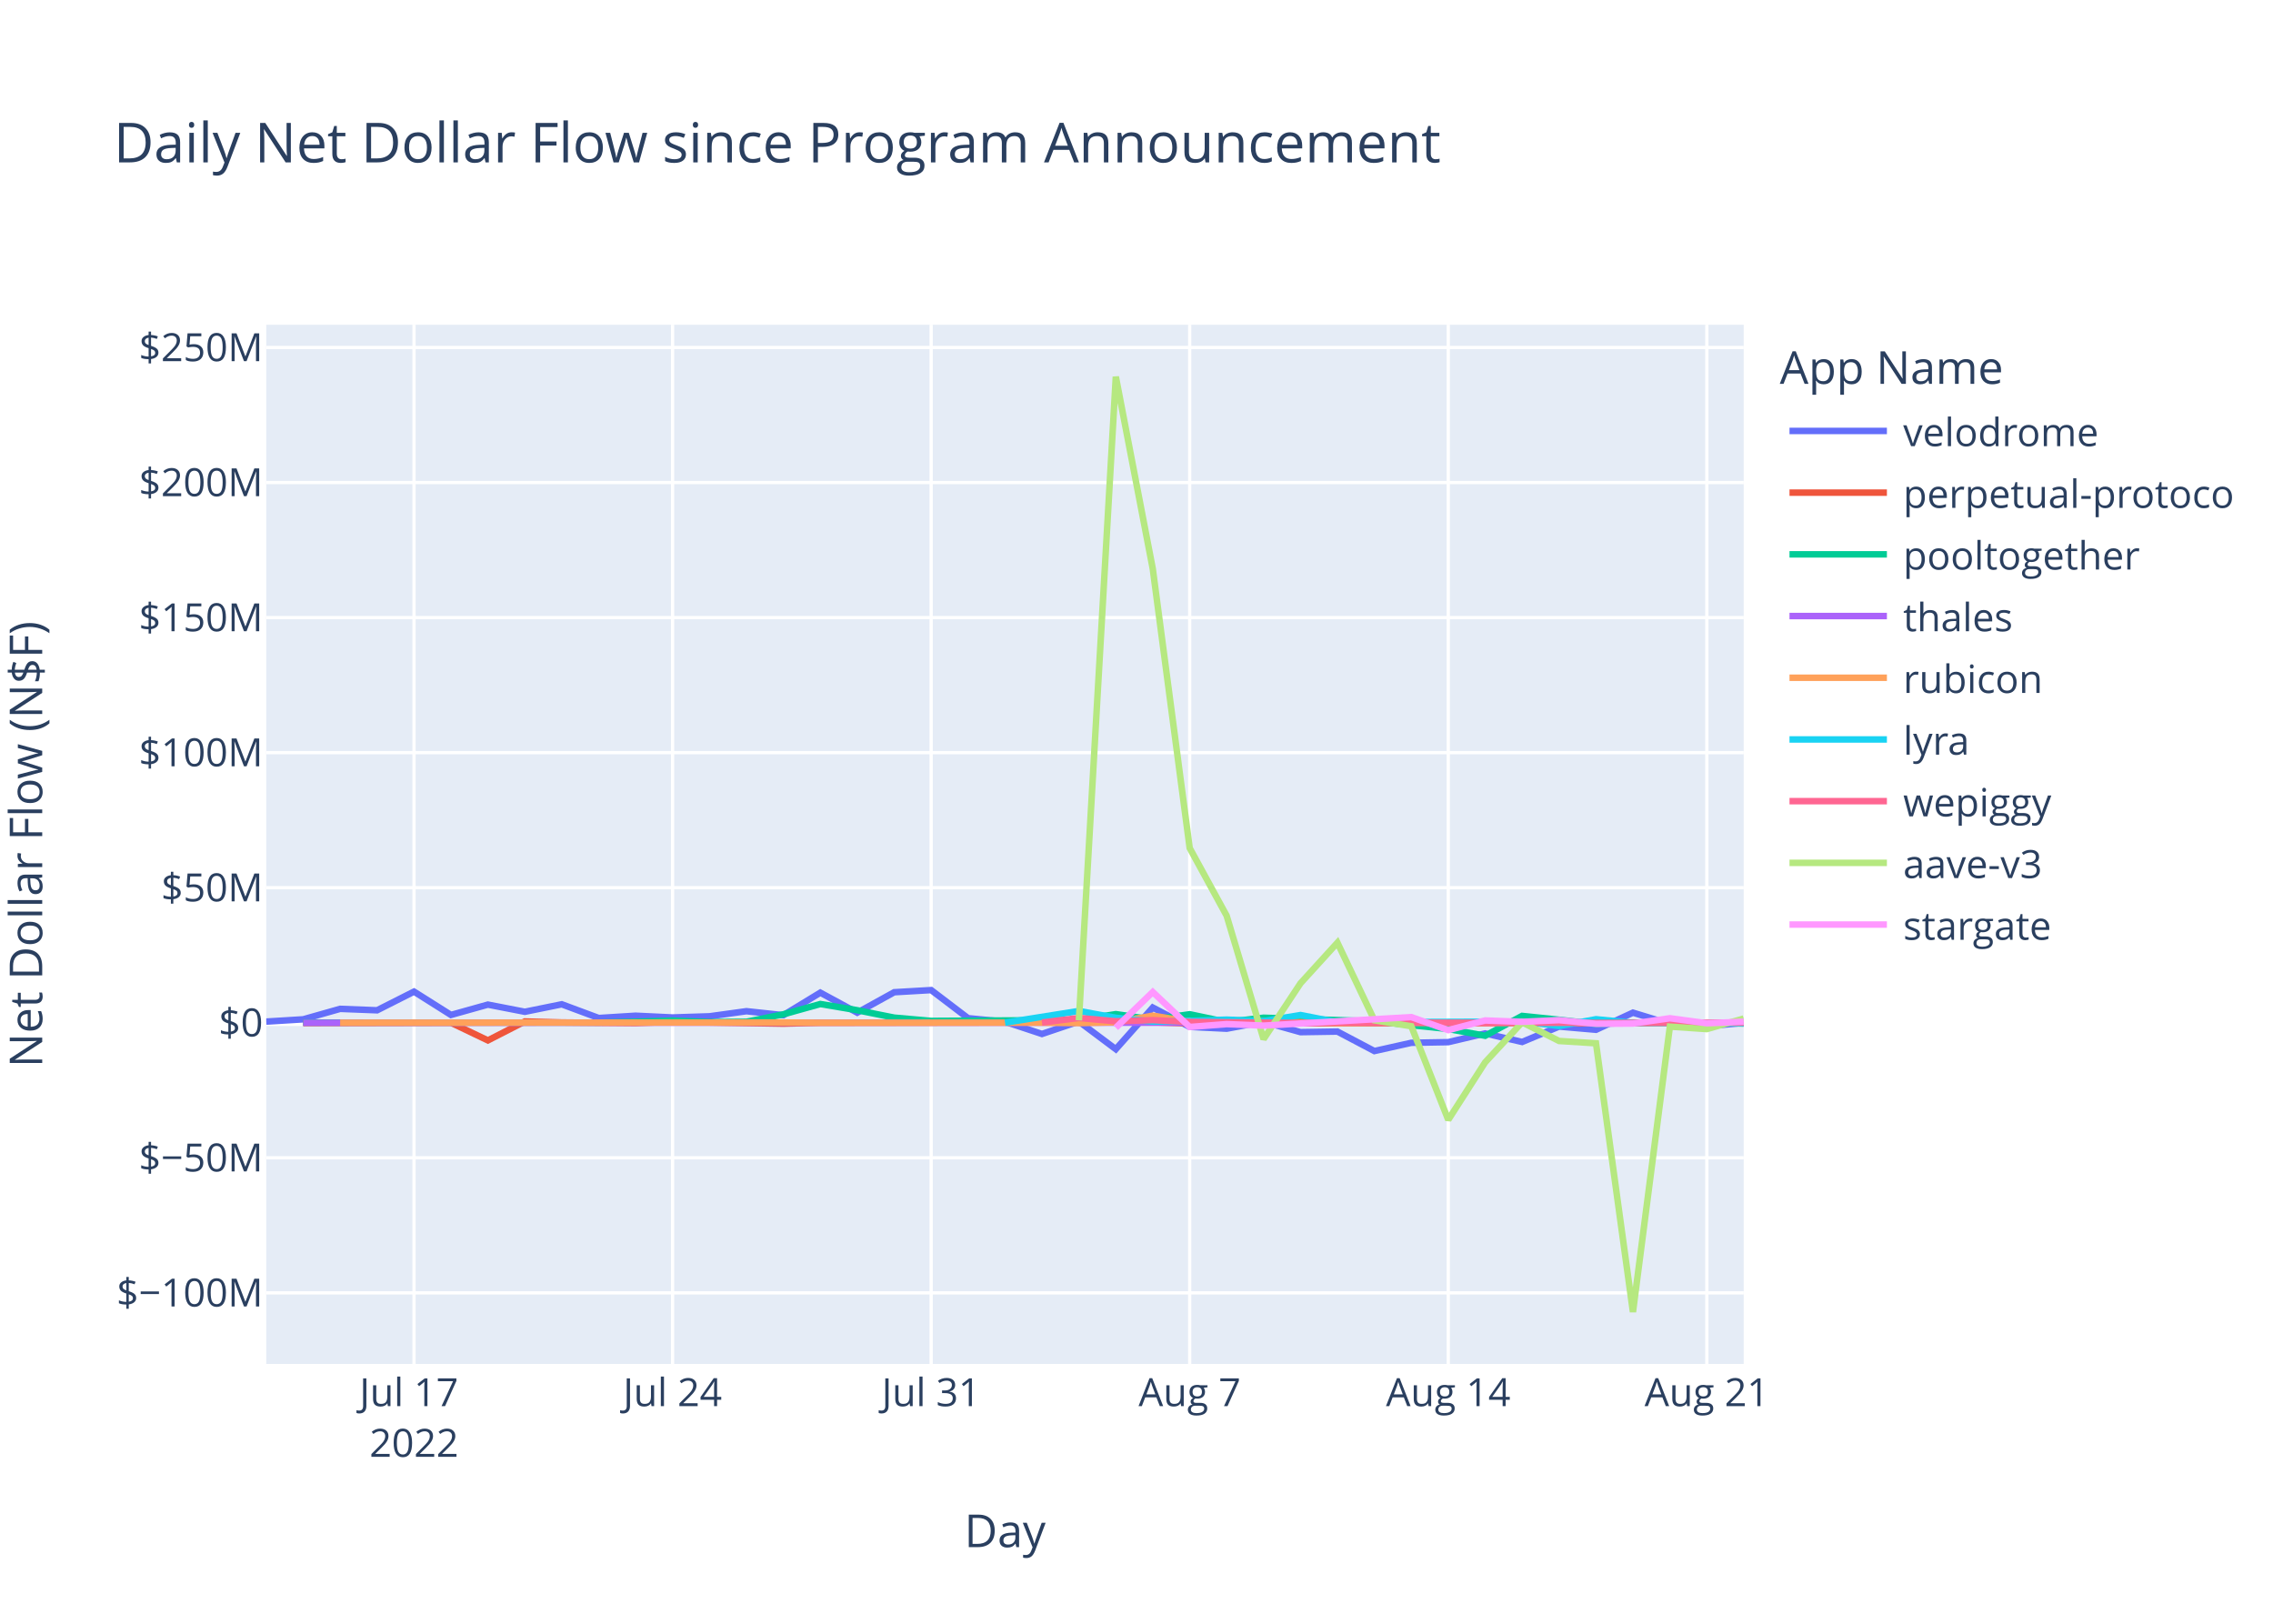
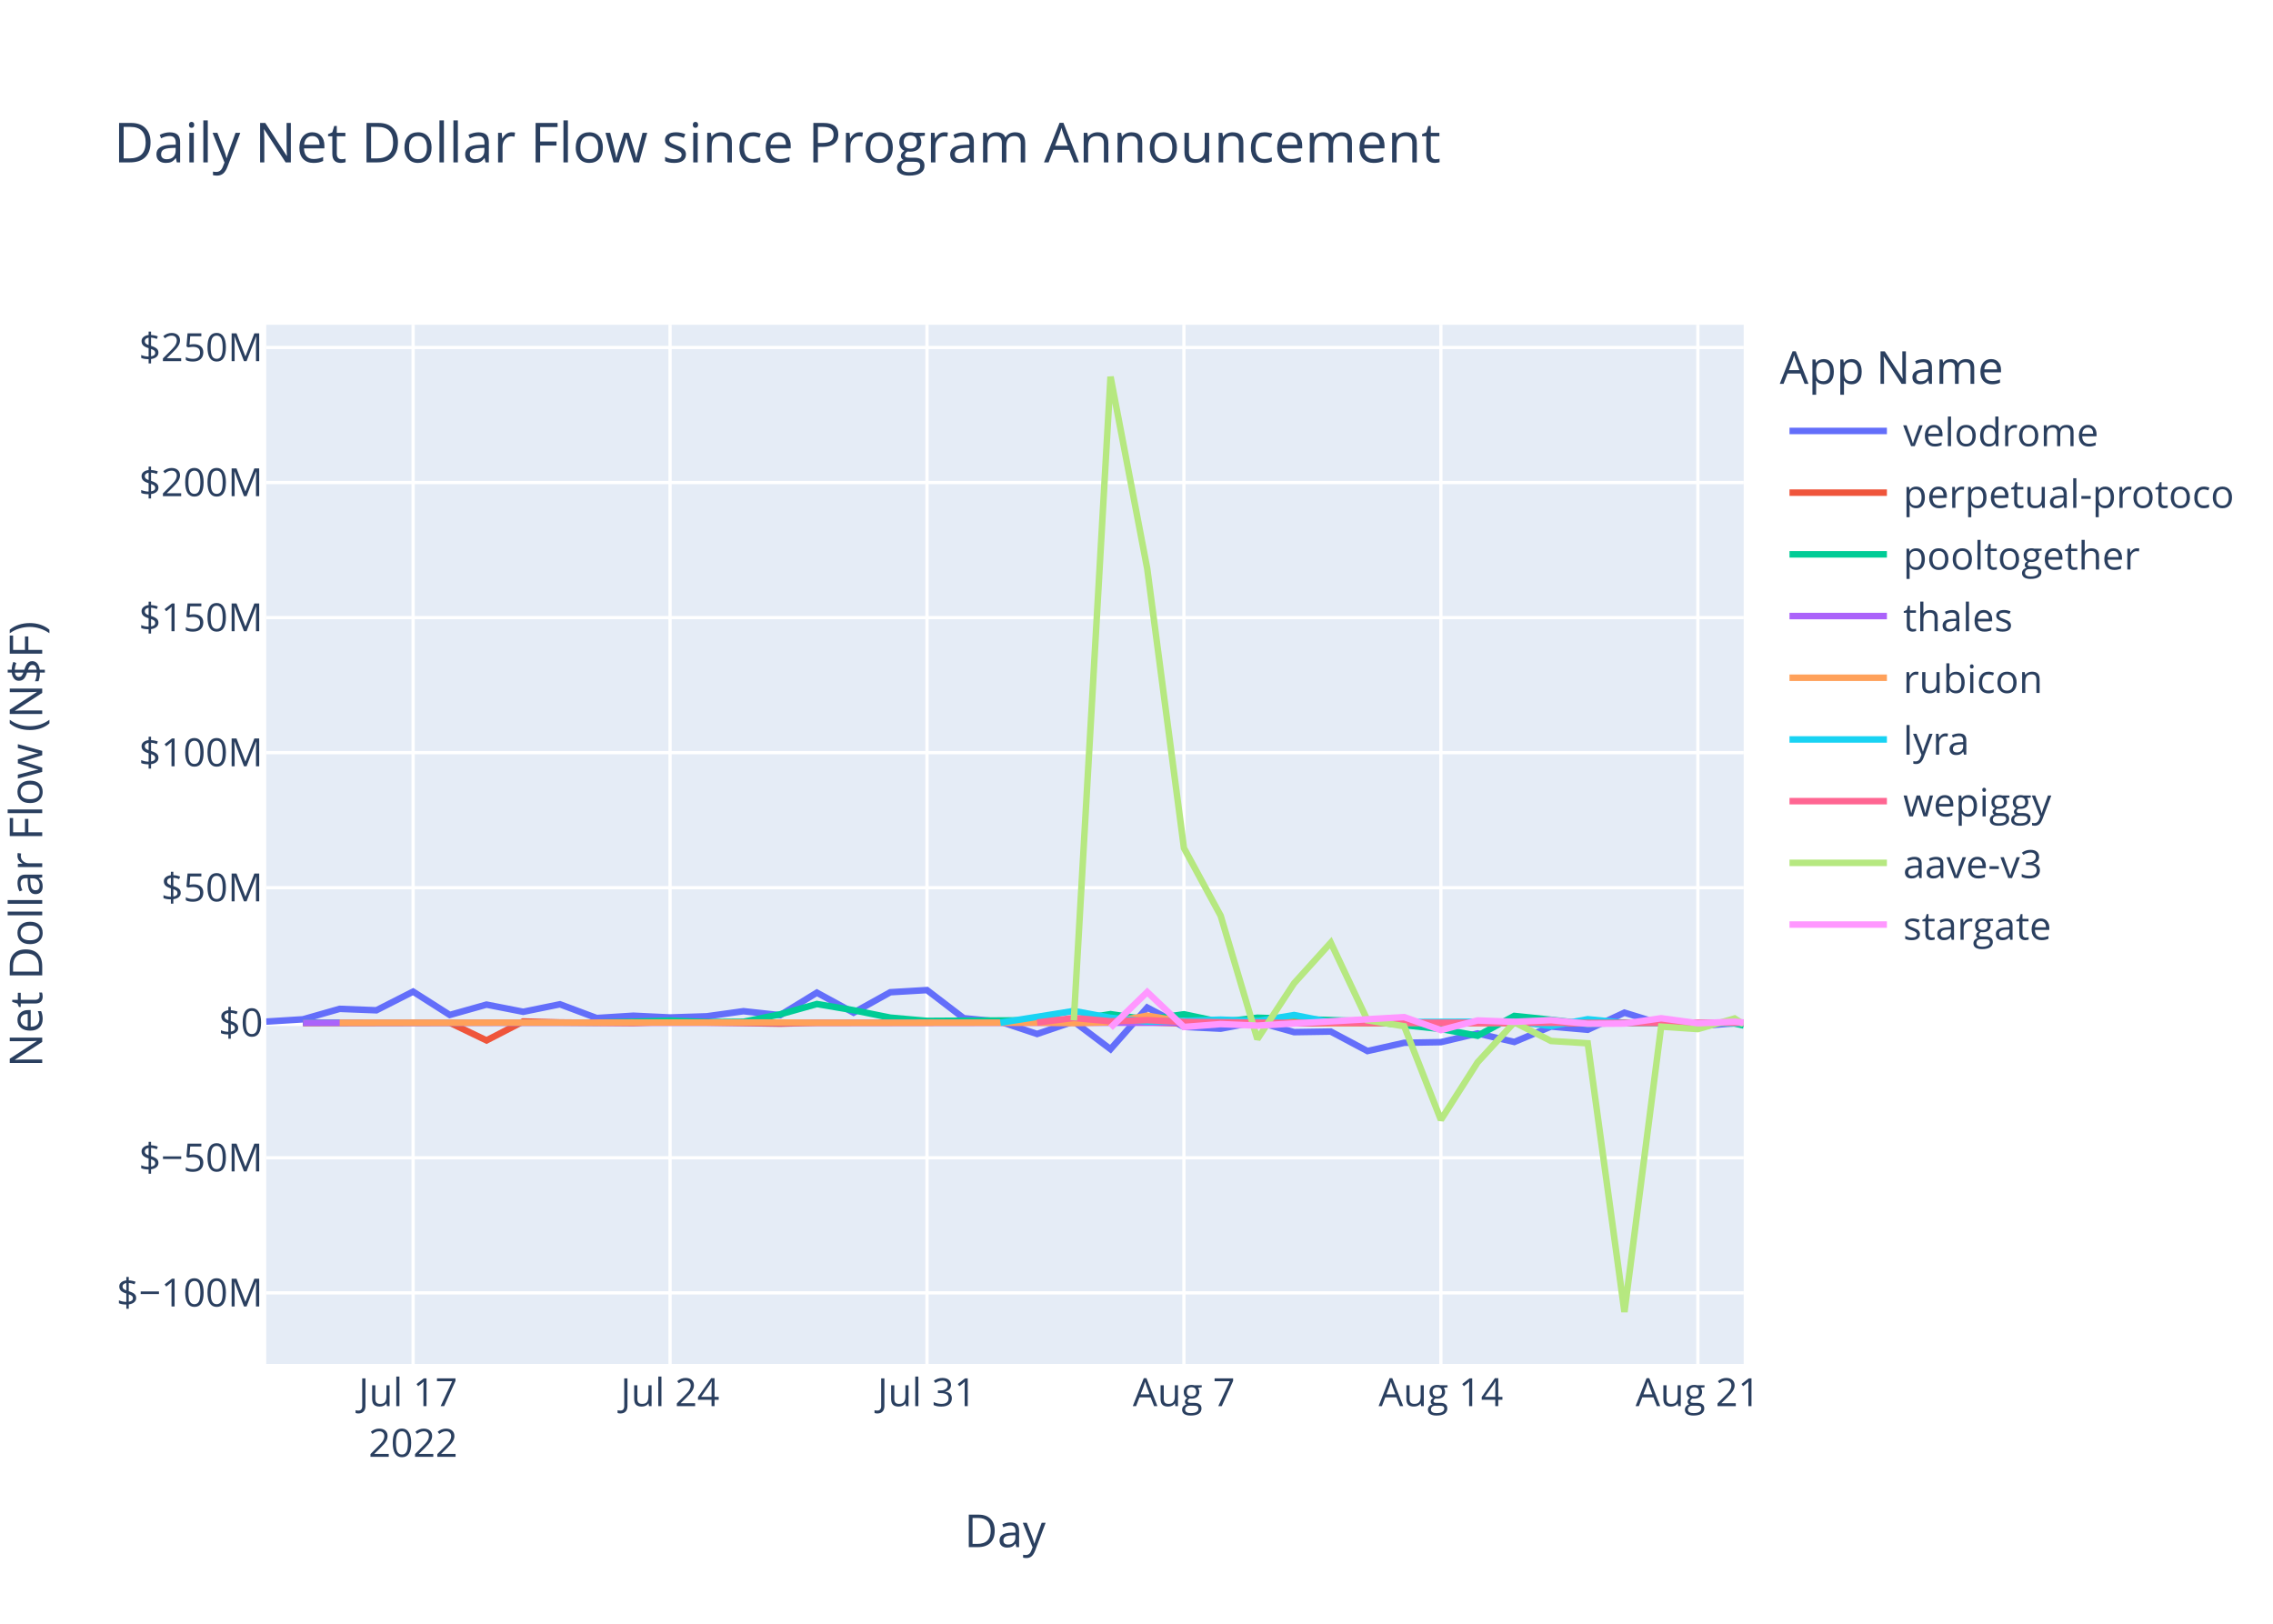
<svg xmlns="http://www.w3.org/2000/svg" class="main-svg" width="700" height="500" style="" viewBox="0 0 700 500">
  <rect x="0" y="0" width="700" height="500" style="fill: rgb(255, 255, 255); fill-opacity: 1;" />
-   <defs id="defs-aa811f">
+   <defs id="defs-54e798">
    <g class="clips">
-       <clipPath id="clipaa811fxyplot" class="plotclip">
+       <clipPath id="clip54e798xyplot" class="plotclip">
        <rect width="455" height="320" />
      </clipPath>
-       <clipPath class="axesclip" id="clipaa811fx">
+       <clipPath class="axesclip" id="clip54e798x">
        <rect x="82" y="0" width="455" height="500" />
      </clipPath>
-       <clipPath class="axesclip" id="clipaa811fy">
+       <clipPath class="axesclip" id="clip54e798y">
        <rect x="0" y="100" width="700" height="320" />
      </clipPath>
-       <clipPath class="axesclip" id="clipaa811fxy">
+       <clipPath class="axesclip" id="clip54e798xy">
        <rect x="82" y="100" width="455" height="320" />
      </clipPath>
    </g>
    <g class="gradients" />
    <g class="patterns" />
  </defs>
  <g class="bglayer">
    <rect class="bg" x="82" y="100" width="455" height="320" style="fill: rgb(229, 236, 246); fill-opacity: 1; stroke-width: 0;" />
  </g>
  <g class="layer-below">
    <g class="imagelayer" />
    <g class="shapelayer" />
  </g>
  <g class="cartesianlayer">
    <g class="subplot xy">
      <g class="layer-subplot">
        <g class="shapelayer" />
        <g class="imagelayer" />
      </g>
      <g class="minor-gridlayer">
        <g class="x" />
        <g class="y" />
      </g>
      <g class="gridlayer">
        <g class="x">
-           <path class="xgrid crisp" transform="translate(127.5,0)" d="M0,100v320" style="stroke: rgb(255, 255, 255); stroke-opacity: 1; stroke-width: 1px;" />
-           <path class="xgrid crisp" transform="translate(207.13,0)" d="M0,100v320" style="stroke: rgb(255, 255, 255); stroke-opacity: 1; stroke-width: 1px;" />
-           <path class="xgrid crisp" transform="translate(286.76,0)" d="M0,100v320" style="stroke: rgb(255, 255, 255); stroke-opacity: 1; stroke-width: 1px;" />
-           <path class="xgrid crisp" transform="translate(366.38,0)" d="M0,100v320" style="stroke: rgb(255, 255, 255); stroke-opacity: 1; stroke-width: 1px;" />
-           <path class="xgrid crisp" transform="translate(446.01,0)" d="M0,100v320" style="stroke: rgb(255, 255, 255); stroke-opacity: 1; stroke-width: 1px;" />
-           <path class="xgrid crisp" transform="translate(525.64,0)" d="M0,100v320" style="stroke: rgb(255, 255, 255); stroke-opacity: 1; stroke-width: 1px;" />
+           <path class="xgrid crisp" transform="translate(127.22,0)" d="M0,100v320" style="stroke: rgb(255, 255, 255); stroke-opacity: 1; stroke-width: 1px;" />
+           <path class="xgrid crisp" transform="translate(206.35,0)" d="M0,100v320" style="stroke: rgb(255, 255, 255); stroke-opacity: 1; stroke-width: 1px;" />
+           <path class="xgrid crisp" transform="translate(285.48,0)" d="M0,100v320" style="stroke: rgb(255, 255, 255); stroke-opacity: 1; stroke-width: 1px;" />
+           <path class="xgrid crisp" transform="translate(364.61,0)" d="M0,100v320" style="stroke: rgb(255, 255, 255); stroke-opacity: 1; stroke-width: 1px;" />
+           <path class="xgrid crisp" transform="translate(443.74,0)" d="M0,100v320" style="stroke: rgb(255, 255, 255); stroke-opacity: 1; stroke-width: 1px;" />
+           <path class="xgrid crisp" transform="translate(522.88,0)" d="M0,100v320" style="stroke: rgb(255, 255, 255); stroke-opacity: 1; stroke-width: 1px;" />
        </g>
        <g class="y">
          <path class="ygrid crisp" transform="translate(0,398.11)" d="M82,0h455" style="stroke: rgb(255, 255, 255); stroke-opacity: 1; stroke-width: 1px;" />
          <path class="ygrid crisp" transform="translate(0,356.52)" d="M82,0h455" style="stroke: rgb(255, 255, 255); stroke-opacity: 1; stroke-width: 1px;" />
          <path class="ygrid crisp" transform="translate(0,273.35)" d="M82,0h455" style="stroke: rgb(255, 255, 255); stroke-opacity: 1; stroke-width: 1px;" />
          <path class="ygrid crisp" transform="translate(0,231.76)" d="M82,0h455" style="stroke: rgb(255, 255, 255); stroke-opacity: 1; stroke-width: 1px;" />
          <path class="ygrid crisp" transform="translate(0,190.18)" d="M82,0h455" style="stroke: rgb(255, 255, 255); stroke-opacity: 1; stroke-width: 1px;" />
          <path class="ygrid crisp" transform="translate(0,148.59)" d="M82,0h455" style="stroke: rgb(255, 255, 255); stroke-opacity: 1; stroke-width: 1px;" />
          <path class="ygrid crisp" transform="translate(0,107.01)" d="M82,0h455" style="stroke: rgb(255, 255, 255); stroke-opacity: 1; stroke-width: 1px;" />
        </g>
      </g>
      <g class="zerolinelayer">
        <path class="yzl zl crisp" transform="translate(0,314.94)" d="M82,0h455" style="stroke: rgb(255, 255, 255); stroke-opacity: 1; stroke-width: 2px;" />
      </g>
      <path class="xlines-below" />
      <path class="ylines-below" />
      <g class="overlines-below" />
      <g class="xaxislayer-below" />
      <g class="yaxislayer-below" />
      <g class="overaxes-below" />
-       <g class="plot" transform="translate(82,100)" clip-path="url(#clipaa811fxyplot)">
+       <g class="plot" transform="translate(82,100)" clip-path="url(#clip54e798xyplot)">
        <g class="scatterlayer mlayer">
-           <g class="trace scatter trace628a7e" style="stroke-miterlimit: 2; opacity: 1;">
-             <g class="fills" />
-             <g class="errorbars" />
-             <g class="lines">
-               <path class="js-line" d="M0,214.58L11.38,213.88L22.75,210.66L34.13,211.1L45.5,205.35L56.88,212.53L68.25,209.35L79.63,211.56L91,209.25L102.38,213.48L113.75,212.77L125.13,213.31L136.5,212.95L147.88,211.38L159.25,212.6L170.63,205.67L182,211.83L193.38,205.54L204.76,204.88L216.13,213.53L227.51,214.62L238.88,218.39L250.26,214.55L261.63,223.07L273.01,210.26L284.38,216.21L295.76,216.77L307.13,214.64L318.51,217.83L329.88,217.65L341.26,223.65L352.63,221.11L364.01,220.91L375.38,218.23L386.76,220.85L398.14,216.11L409.51,217.1L420.89,211.83L432.26,215.3L443.64,216L455,214.98" style="vector-effect: non-scaling-stroke; fill: none; stroke: rgb(99, 110, 250); stroke-opacity: 1; stroke-width: 2px; opacity: 1;" />
-             </g>
-             <g class="points" />
-             <g class="text" />
-           </g>
-           <g class="trace scatter trace908097" style="stroke-miterlimit: 2; opacity: 1;">
-             <g class="fills" />
-             <g class="errorbars" />
-             <g class="lines">
-               <path class="js-line" d="M11.38,215.03L56.88,214.93L68.25,220.37L79.63,214.54L91,214.84L113.75,215.03L125.13,214.66L159.25,215.22L170.63,214.94L273.01,214.79L284.38,215.14L455,214.96" style="vector-effect: non-scaling-stroke; fill: none; stroke: rgb(239, 85, 59); stroke-opacity: 1; stroke-width: 2px; opacity: 1;" />
-             </g>
-             <g class="points" />
-             <g class="text" />
-           </g>
-           <g class="trace scatter traceee2be3" style="stroke-miterlimit: 2; opacity: 1;">
-             <g class="fills" />
-             <g class="errorbars" />
-             <g class="lines">
-               <path class="js-line" d="M11.38,214.87L102.38,214.88L113.75,214.62L125.13,214.26L136.5,214.72L147.88,214.64L159.25,212.34L170.63,209.17L182,211.08L193.38,213.36L204.76,214.36L250.26,214.1L261.63,212.28L273.01,213.95L284.38,212.32L295.76,214.71L307.13,213.39L341.26,214.48L352.63,215.68L364.01,216.87L375.38,218.94L386.76,212.83L398.14,214.01L409.51,215.31L420.89,214.93L443.64,214.93L455,215.18" style="vector-effect: non-scaling-stroke; fill: none; stroke: rgb(0, 204, 150); stroke-opacity: 1; stroke-width: 2px; opacity: 1;" />
-             </g>
-             <g class="points" />
-             <g class="text" />
-           </g>
-           <g class="trace scatter trace6fb1ad" style="stroke-miterlimit: 2; opacity: 1;">
-             <g class="fills" />
-             <g class="errorbars" />
-             <g class="lines">
-               <path class="js-line" d="M11.38,214.95L432.26,214.91L443.64,214.94L455,214.96" style="vector-effect: non-scaling-stroke; fill: none; stroke: rgb(171, 99, 250); stroke-opacity: 1; stroke-width: 2px; opacity: 1;" />
-             </g>
-             <g class="points" />
-             <g class="text" />
-           </g>
-           <g class="trace scatter trace7fae2a" style="stroke-miterlimit: 2; opacity: 1;">
-             <g class="fills" />
-             <g class="errorbars" />
-             <g class="lines">
-               <path class="js-line" d="M22.75,214.93L159.25,214.86L170.63,214.94L238.88,214.91L250.26,215.04L261.63,214.79L273.01,212.75L284.38,214.64L295.76,214.2L329.88,215.05L341.26,214.96L455,214.93" style="vector-effect: non-scaling-stroke; fill: none; stroke: rgb(255, 161, 90); stroke-opacity: 1; stroke-width: 2px; opacity: 1;" />
-             </g>
-             <g class="points" />
-             <g class="text" />
-           </g>
-           <g class="trace scatter tracef816b3" style="stroke-miterlimit: 2; opacity: 1;">
-             <g class="fills" />
-             <g class="errorbars" />
-             <g class="lines">
-               <path class="js-line" d="M227.51,214.92L250.26,211.31L261.63,213.4L273.01,214.58L284.38,214.36L295.76,213.97L307.13,214.43L318.51,212.56L329.88,214.79L386.76,214.58L398.14,215.93L409.51,213.85L420.89,214.96L455,215.08" style="vector-effect: non-scaling-stroke; fill: none; stroke: rgb(25, 211, 243); stroke-opacity: 1; stroke-width: 2px; opacity: 1;" />
-             </g>
-             <g class="points" />
-             <g class="text" />
-           </g>
-           <g class="trace scatter tracec228ff" style="stroke-miterlimit: 2; opacity: 1;">
-             <g class="fills" />
-             <g class="errorbars" />
-             <g class="lines">
-               <path class="js-line" d="M238.88,214.87L250.26,213.46L261.63,214.49L273.01,214.13L284.38,214.68L318.51,214.99L329.88,214.87L409.51,214.97L420.89,214.97L455,214.91" style="vector-effect: non-scaling-stroke; fill: none; stroke: rgb(255, 102, 146); stroke-opacity: 1; stroke-width: 2px; opacity: 1;" />
-             </g>
-             <g class="points" />
-             <g class="text" />
-           </g>
-           <g class="trace scatter trace2862e3" style="stroke-miterlimit: 2; opacity: 1;">
-             <g class="fills" />
-             <g class="errorbars" />
-             <g class="lines">
-               <path class="js-line" d="M250.26,214.19L261.63,16L273.01,75.15L284.38,161.15L295.76,181.98L307.13,219.98L318.51,202.78L329.88,190.28L341.26,214.18L352.63,216.01L364.01,244.83L375.38,227.11L386.76,214.8L398.14,220.55L409.51,221.26L420.89,304L432.26,216.13L443.64,216.89L455,213.64" style="vector-effect: non-scaling-stroke; fill: none; stroke: rgb(182, 232, 128); stroke-opacity: 1; stroke-width: 2px; opacity: 1;" />
-             </g>
-             <g class="points" />
-             <g class="text" />
-           </g>
-           <g class="trace scatter trace4057c5" style="stroke-miterlimit: 2; opacity: 1;">
-             <g class="fills" />
-             <g class="errorbars" />
-             <g class="lines">
-               <path class="js-line" d="M261.63,216.46L273.01,205.48L284.38,216.24L295.76,215.35L307.13,215.82L352.63,213.2L364.01,217.21L375.38,214.23L386.76,214.66L398.14,214.13L409.51,215.27L420.89,215.18L432.26,213.55L443.64,215.09L455,214.62" style="vector-effect: non-scaling-stroke; fill: none; stroke: rgb(255, 151, 255); stroke-opacity: 1; stroke-width: 2px; opacity: 1;" />
+           <g class="trace scatter trace9698e8" style="stroke-miterlimit: 2; opacity: 1;">
+             <g class="fills" />
+             <g class="errorbars" />
+             <g class="lines">
+               <path class="js-line" d="M0,214.58L11.3,213.88L22.61,210.66L33.91,211.1L45.22,205.35L56.52,212.53L67.83,209.35L79.13,211.56L90.44,209.25L101.74,213.48L113.04,212.77L124.35,213.31L135.65,212.95L146.96,211.38L158.26,212.6L169.57,205.67L180.87,211.83L192.18,205.54L203.48,204.88L214.79,213.53L226.09,214.62L237.39,218.39L248.7,214.55L260,223.07L271.31,210.26L282.61,216.21L293.92,216.77L305.22,214.64L316.53,217.83L327.83,217.65L339.13,223.65L350.44,221.11L361.74,220.91L373.05,218.23L384.35,220.85L395.66,216.11L406.96,217.1L418.27,211.83L429.57,215.3L440.88,216L452.18,215.09L455,214.98" style="vector-effect: non-scaling-stroke; fill: none; stroke: rgb(99, 110, 250); stroke-opacity: 1; stroke-width: 2px; opacity: 1;" />
+             </g>
+             <g class="points" />
+             <g class="text" />
+           </g>
+           <g class="trace scatter trace866b7e" style="stroke-miterlimit: 2; opacity: 1;">
+             <g class="fills" />
+             <g class="errorbars" />
+             <g class="lines">
+               <path class="js-line" d="M11.3,215.03L56.52,214.93L67.83,220.37L79.13,214.54L90.44,214.84L113.04,215.03L124.35,214.66L158.26,215.22L169.57,214.94L271.31,214.79L282.61,215.14L455,214.95" style="vector-effect: non-scaling-stroke; fill: none; stroke: rgb(239, 85, 59); stroke-opacity: 1; stroke-width: 2px; opacity: 1;" />
+             </g>
+             <g class="points" />
+             <g class="text" />
+           </g>
+           <g class="trace scatter trace7b3096" style="stroke-miterlimit: 2; opacity: 1;">
+             <g class="fills" />
+             <g class="errorbars" />
+             <g class="lines">
+               <path class="js-line" d="M11.3,214.87L101.74,214.88L113.04,214.62L124.35,214.26L135.65,214.72L146.96,214.64L158.26,212.34L169.57,209.17L180.87,211.08L192.18,213.36L203.48,214.36L248.7,214.1L260,212.28L271.31,213.95L282.61,212.32L293.92,214.71L305.22,213.39L339.13,214.48L350.44,215.68L361.74,216.87L373.05,218.94L384.35,212.83L395.66,214.01L406.96,215.31L418.27,214.93L440.88,214.93L452.18,215.17L455,215.78" style="vector-effect: non-scaling-stroke; fill: none; stroke: rgb(0, 204, 150); stroke-opacity: 1; stroke-width: 2px; opacity: 1;" />
+             </g>
+             <g class="points" />
+             <g class="text" />
+           </g>
+           <g class="trace scatter trace99bf18" style="stroke-miterlimit: 2; opacity: 1;">
+             <g class="fills" />
+             <g class="errorbars" />
+             <g class="lines">
+               <path class="js-line" d="M11.3,214.95L440.88,214.94L452.18,214.96L455,214.94" style="vector-effect: non-scaling-stroke; fill: none; stroke: rgb(171, 99, 250); stroke-opacity: 1; stroke-width: 2px; opacity: 1;" />
+             </g>
+             <g class="points" />
+             <g class="text" />
+           </g>
+           <g class="trace scatter trace30ac21" style="stroke-miterlimit: 2; opacity: 1;">
+             <g class="fills" />
+             <g class="errorbars" />
+             <g class="lines">
+               <path class="js-line" d="M22.61,214.93L158.26,214.86L169.57,214.94L237.39,214.91L248.7,215.04L260,214.79L271.31,212.75L282.61,214.64L293.92,214.2L327.83,215.05L339.13,214.96L455,215.01" style="vector-effect: non-scaling-stroke; fill: none; stroke: rgb(255, 161, 90); stroke-opacity: 1; stroke-width: 2px; opacity: 1;" />
+             </g>
+             <g class="points" />
+             <g class="text" />
+           </g>
+           <g class="trace scatter trace38541d" style="stroke-miterlimit: 2; opacity: 1;">
+             <g class="fills" />
+             <g class="errorbars" />
+             <g class="lines">
+               <path class="js-line" d="M226.09,214.92L248.7,211.31L260,213.4L271.31,214.58L282.61,214.36L293.92,213.97L305.22,214.43L316.53,212.56L327.83,214.79L384.35,214.58L395.66,215.93L406.96,213.85L418.27,214.96L455,215.03" style="vector-effect: non-scaling-stroke; fill: none; stroke: rgb(25, 211, 243); stroke-opacity: 1; stroke-width: 2px; opacity: 1;" />
+             </g>
+             <g class="points" />
+             <g class="text" />
+           </g>
+           <g class="trace scatter trace7457d2" style="stroke-miterlimit: 2; opacity: 1;">
+             <g class="fills" />
+             <g class="errorbars" />
+             <g class="lines">
+               <path class="js-line" d="M237.39,214.87L248.7,213.46L260,214.49L271.31,214.13L282.61,214.68L316.53,214.99L327.83,214.87L406.96,214.97L418.27,214.97L455,214.89" style="vector-effect: non-scaling-stroke; fill: none; stroke: rgb(255, 102, 146); stroke-opacity: 1; stroke-width: 2px; opacity: 1;" />
+             </g>
+             <g class="points" />
+             <g class="text" />
+           </g>
+           <g class="trace scatter trace1dc153" style="stroke-miterlimit: 2; opacity: 1;">
+             <g class="fills" />
+             <g class="errorbars" />
+             <g class="lines">
+               <path class="js-line" d="M248.7,214.19L260,16L271.31,75.15L282.61,161.15L293.92,181.98L305.22,219.98L316.53,202.78L327.83,190.28L339.13,214.18L350.44,216.01L361.74,244.83L373.05,227.11L384.35,214.8L395.66,220.55L406.96,221.26L418.27,304L429.57,216.13L440.88,216.89L452.18,213.62L455,215.42" style="vector-effect: non-scaling-stroke; fill: none; stroke: rgb(182, 232, 128); stroke-opacity: 1; stroke-width: 2px; opacity: 1;" />
+             </g>
+             <g class="points" />
+             <g class="text" />
+           </g>
+           <g class="trace scatter trace28628e" style="stroke-miterlimit: 2; opacity: 1;">
+             <g class="fills" />
+             <g class="errorbars" />
+             <g class="lines">
+               <path class="js-line" d="M260,216.46L271.31,205.48L282.61,216.24L293.92,215.35L305.22,215.82L350.44,213.2L361.74,217.21L373.05,214.23L384.35,214.66L395.66,214.13L406.96,215.27L418.27,215.18L429.57,213.55L440.88,215.09L452.18,214.62L455,214.86" style="vector-effect: non-scaling-stroke; fill: none; stroke: rgb(255, 151, 255); stroke-opacity: 1; stroke-width: 2px; opacity: 1;" />
            </g>
            <g class="points" />
            <g class="text" />
          </g>
        </g>
      </g>
      <g class="overplot" />
      <path class="xlines-above crisp" d="M0,0" style="fill: none;" />
      <path class="ylines-above crisp" d="M0,0" style="fill: none;" />
      <g class="overlines-above" />
      <g class="xaxislayer-above">
        <g class="xtick">
-           <text text-anchor="middle" x="0" y="433" transform="translate(127.5,0)" style="font-family: 'Open Sans', verdana, arial, sans-serif; font-size: 12px; fill: rgb(42, 63, 95); fill-opacity: 1; white-space: pre; opacity: 1;">
+           <text text-anchor="middle" x="0" y="433" transform="translate(127.22,0)" style="font-family: 'Open Sans', verdana, arial, sans-serif; font-size: 12px; fill: rgb(42, 63, 95); fill-opacity: 1; white-space: pre; opacity: 1;">
            <tspan class="line" dy="0em" x="0" y="433">Jul 17</tspan>
            <tspan class="line" dy="1.3em" x="0" y="433">2022</tspan>
          </text>
        </g>
        <g class="xtick">
-           <text text-anchor="middle" x="0" y="433" style="font-family: 'Open Sans', verdana, arial, sans-serif; font-size: 12px; fill: rgb(42, 63, 95); fill-opacity: 1; white-space: pre; opacity: 1;" transform="translate(207.13,0)">Jul 24</text>
-         </g>
-         <g class="xtick">
-           <text text-anchor="middle" x="0" y="433" style="font-family: 'Open Sans', verdana, arial, sans-serif; font-size: 12px; fill: rgb(42, 63, 95); fill-opacity: 1; white-space: pre; opacity: 1;" transform="translate(286.76,0)">Jul 31</text>
-         </g>
-         <g class="xtick">
-           <text text-anchor="middle" x="0" y="433" style="font-family: 'Open Sans', verdana, arial, sans-serif; font-size: 12px; fill: rgb(42, 63, 95); fill-opacity: 1; white-space: pre; opacity: 1;" transform="translate(366.38,0)">Aug 7</text>
-         </g>
-         <g class="xtick">
-           <text text-anchor="middle" x="0" y="433" style="font-family: 'Open Sans', verdana, arial, sans-serif; font-size: 12px; fill: rgb(42, 63, 95); fill-opacity: 1; white-space: pre; opacity: 1;" transform="translate(446.01,0)">Aug 14</text>
-         </g>
-         <g class="xtick">
-           <text text-anchor="middle" x="0" y="433" style="font-family: 'Open Sans', verdana, arial, sans-serif; font-size: 12px; fill: rgb(42, 63, 95); fill-opacity: 1; white-space: pre; opacity: 1;" transform="translate(525.64,0)">Aug 21</text>
+           <text text-anchor="middle" x="0" y="433" style="font-family: 'Open Sans', verdana, arial, sans-serif; font-size: 12px; fill: rgb(42, 63, 95); fill-opacity: 1; white-space: pre; opacity: 1;" transform="translate(206.35,0)">Jul 24</text>
+         </g>
+         <g class="xtick">
+           <text text-anchor="middle" x="0" y="433" style="font-family: 'Open Sans', verdana, arial, sans-serif; font-size: 12px; fill: rgb(42, 63, 95); fill-opacity: 1; white-space: pre; opacity: 1;" transform="translate(285.48,0)">Jul 31</text>
+         </g>
+         <g class="xtick">
+           <text text-anchor="middle" x="0" y="433" style="font-family: 'Open Sans', verdana, arial, sans-serif; font-size: 12px; fill: rgb(42, 63, 95); fill-opacity: 1; white-space: pre; opacity: 1;" transform="translate(364.61,0)">Aug 7</text>
+         </g>
+         <g class="xtick">
+           <text text-anchor="middle" x="0" y="433" style="font-family: 'Open Sans', verdana, arial, sans-serif; font-size: 12px; fill: rgb(42, 63, 95); fill-opacity: 1; white-space: pre; opacity: 1;" transform="translate(443.74,0)">Aug 14</text>
+         </g>
+         <g class="xtick">
+           <text text-anchor="middle" x="0" y="433" style="font-family: 'Open Sans', verdana, arial, sans-serif; font-size: 12px; fill: rgb(42, 63, 95); fill-opacity: 1; white-space: pre; opacity: 1;" transform="translate(522.88,0)">Aug 21</text>
        </g>
      </g>
      <g class="yaxislayer-above">
        <g class="ytick">
          <text text-anchor="end" x="81" y="4.2" transform="translate(0,398.11)" style="font-family: 'Open Sans', verdana, arial, sans-serif; font-size: 12px; fill: rgb(42, 63, 95); fill-opacity: 1; white-space: pre; opacity: 1;">$−100M</text>
        </g>
        <g class="ytick">
          <text text-anchor="end" x="81" y="4.2" style="font-family: 'Open Sans', verdana, arial, sans-serif; font-size: 12px; fill: rgb(42, 63, 95); fill-opacity: 1; white-space: pre; opacity: 1;" transform="translate(0,356.52)">$−50M</text>
        </g>
        <g class="ytick">
          <text text-anchor="end" x="81" y="4.2" style="font-family: 'Open Sans', verdana, arial, sans-serif; font-size: 12px; fill: rgb(42, 63, 95); fill-opacity: 1; white-space: pre; opacity: 1;" transform="translate(0,314.94)">$0</text>
        </g>
        <g class="ytick">
          <text text-anchor="end" x="81" y="4.2" style="font-family: 'Open Sans', verdana, arial, sans-serif; font-size: 12px; fill: rgb(42, 63, 95); fill-opacity: 1; white-space: pre; opacity: 1;" transform="translate(0,273.35)">$50M</text>
        </g>
        <g class="ytick">
          <text text-anchor="end" x="81" y="4.2" style="font-family: 'Open Sans', verdana, arial, sans-serif; font-size: 12px; fill: rgb(42, 63, 95); fill-opacity: 1; white-space: pre; opacity: 1;" transform="translate(0,231.76)">$100M</text>
        </g>
        <g class="ytick">
          <text text-anchor="end" x="81" y="4.2" style="font-family: 'Open Sans', verdana, arial, sans-serif; font-size: 12px; fill: rgb(42, 63, 95); fill-opacity: 1; white-space: pre; opacity: 1;" transform="translate(0,190.18)">$150M</text>
        </g>
        <g class="ytick">
          <text text-anchor="end" x="81" y="4.2" style="font-family: 'Open Sans', verdana, arial, sans-serif; font-size: 12px; fill: rgb(42, 63, 95); fill-opacity: 1; white-space: pre; opacity: 1;" transform="translate(0,148.59)">$200M</text>
        </g>
        <g class="ytick">
          <text text-anchor="end" x="81" y="4.2" style="font-family: 'Open Sans', verdana, arial, sans-serif; font-size: 12px; fill: rgb(42, 63, 95); fill-opacity: 1; white-space: pre; opacity: 1;" transform="translate(0,107.01)">$250M</text>
        </g>
      </g>
      <g class="overaxes-above" />
    </g>
  </g>
  <g class="polarlayer" />
  <g class="smithlayer" />
  <g class="ternarylayer" />
  <g class="geolayer" />
  <g class="funnelarealayer" />
  <g class="pielayer" />
  <g class="iciclelayer" />
  <g class="treemaplayer" />
  <g class="sunburstlayer" />
  <g class="glimages" />
-   <defs id="topdefs-aa811f">
+   <defs id="topdefs-54e798">
    <g class="clips" />
-     <clipPath id="legendaa811f">
+     <clipPath id="legend54e798">
      <rect width="142" height="200" x="0" y="0" />
    </clipPath>
  </defs>
  <g class="layer-above">
    <g class="imagelayer" />
    <g class="shapelayer" />
  </g>
  <g class="infolayer">
    <g class="legend" pointer-events="all" transform="translate(546.1,100)">
      <rect class="bg" shape-rendering="crispEdges" style="stroke: rgb(68, 68, 68); stroke-opacity: 1; fill: rgb(255, 255, 255); fill-opacity: 1; stroke-width: 0px;" width="142" height="200" x="0" y="0" />
-       <g class="scrollbox" transform="" clip-path="url(#legendaa811f)">
+       <g class="scrollbox" transform="" clip-path="url(#legend54e798)">
        <text class="legendtitletext" text-anchor="start" x="2" y="18.2" style="font-family: 'Open Sans', verdana, arial, sans-serif; font-size: 14px; fill: rgb(42, 63, 95); fill-opacity: 1; white-space: pre;">App Name</text>
        <g class="groups" transform="">
          <g class="traces" transform="translate(0,32.7)" style="opacity: 1;">
            <text class="legendtext" text-anchor="start" x="40" y="4.68" style="font-family: 'Open Sans', verdana, arial, sans-serif; font-size: 12px; fill: rgb(42, 63, 95); fill-opacity: 1; white-space: pre;">velodrome</text>
            <g class="layers" style="opacity: 1;">
              <g class="legendfill" />
              <g class="legendlines">
                <path class="js-line" d="M5,0h30" style="fill: none; stroke: rgb(99, 110, 250); stroke-opacity: 1; stroke-width: 2px;" />
              </g>
              <g class="legendsymbols">
                <g class="legendpoints" />
              </g>
            </g>
            <rect class="legendtoggle" x="0" y="-9.5" width="136.734" height="19" style="fill: rgb(0, 0, 0); fill-opacity: 0;" />
          </g>
        </g>
        <g class="groups" transform="">
          <g class="traces" transform="translate(0,51.7)" style="opacity: 1;">
            <text class="legendtext" text-anchor="start" x="40" y="4.68" style="font-family: 'Open Sans', verdana, arial, sans-serif; font-size: 12px; fill: rgb(42, 63, 95); fill-opacity: 1; white-space: pre;">perpetual-protocol</text>
            <g class="layers" style="opacity: 1;">
              <g class="legendfill" />
              <g class="legendlines">
                <path class="js-line" d="M5,0h30" style="fill: none; stroke: rgb(239, 85, 59); stroke-opacity: 1; stroke-width: 2px;" />
              </g>
              <g class="legendsymbols">
                <g class="legendpoints" />
              </g>
            </g>
            <rect class="legendtoggle" x="0" y="-9.5" width="136.734" height="19" style="fill: rgb(0, 0, 0); fill-opacity: 0;" />
          </g>
        </g>
        <g class="groups" transform="">
          <g class="traces" transform="translate(0,70.7)" style="opacity: 1;">
            <text class="legendtext" text-anchor="start" x="40" y="4.68" style="font-family: 'Open Sans', verdana, arial, sans-serif; font-size: 12px; fill: rgb(42, 63, 95); fill-opacity: 1; white-space: pre;">pooltogether</text>
            <g class="layers" style="opacity: 1;">
              <g class="legendfill" />
              <g class="legendlines">
                <path class="js-line" d="M5,0h30" style="fill: none; stroke: rgb(0, 204, 150); stroke-opacity: 1; stroke-width: 2px;" />
              </g>
              <g class="legendsymbols">
                <g class="legendpoints" />
              </g>
            </g>
            <rect class="legendtoggle" x="0" y="-9.5" width="136.734" height="19" style="fill: rgb(0, 0, 0); fill-opacity: 0;" />
          </g>
        </g>
        <g class="groups" transform="">
          <g class="traces" transform="translate(0,89.7)" style="opacity: 1;">
            <text class="legendtext" text-anchor="start" x="40" y="4.68" style="font-family: 'Open Sans', verdana, arial, sans-serif; font-size: 12px; fill: rgb(42, 63, 95); fill-opacity: 1; white-space: pre;">thales</text>
            <g class="layers" style="opacity: 1;">
              <g class="legendfill" />
              <g class="legendlines">
                <path class="js-line" d="M5,0h30" style="fill: none; stroke: rgb(171, 99, 250); stroke-opacity: 1; stroke-width: 2px;" />
              </g>
              <g class="legendsymbols">
                <g class="legendpoints" />
              </g>
            </g>
            <rect class="legendtoggle" x="0" y="-9.5" width="136.734" height="19" style="fill: rgb(0, 0, 0); fill-opacity: 0;" />
          </g>
        </g>
        <g class="groups" transform="">
          <g class="traces" transform="translate(0,108.7)" style="opacity: 1;">
            <text class="legendtext" text-anchor="start" x="40" y="4.68" style="font-family: 'Open Sans', verdana, arial, sans-serif; font-size: 12px; fill: rgb(42, 63, 95); fill-opacity: 1; white-space: pre;">rubicon</text>
            <g class="layers" style="opacity: 1;">
              <g class="legendfill" />
              <g class="legendlines">
                <path class="js-line" d="M5,0h30" style="fill: none; stroke: rgb(255, 161, 90); stroke-opacity: 1; stroke-width: 2px;" />
              </g>
              <g class="legendsymbols">
                <g class="legendpoints" />
              </g>
            </g>
            <rect class="legendtoggle" x="0" y="-9.5" width="136.734" height="19" style="fill: rgb(0, 0, 0); fill-opacity: 0;" />
          </g>
        </g>
        <g class="groups" transform="">
          <g class="traces" transform="translate(0,127.7)" style="opacity: 1;">
            <text class="legendtext" text-anchor="start" x="40" y="4.68" style="font-family: 'Open Sans', verdana, arial, sans-serif; font-size: 12px; fill: rgb(42, 63, 95); fill-opacity: 1; white-space: pre;">lyra</text>
            <g class="layers" style="opacity: 1;">
              <g class="legendfill" />
              <g class="legendlines">
                <path class="js-line" d="M5,0h30" style="fill: none; stroke: rgb(25, 211, 243); stroke-opacity: 1; stroke-width: 2px;" />
              </g>
              <g class="legendsymbols">
                <g class="legendpoints" />
              </g>
            </g>
            <rect class="legendtoggle" x="0" y="-9.5" width="136.734" height="19" style="fill: rgb(0, 0, 0); fill-opacity: 0;" />
          </g>
        </g>
        <g class="groups" transform="">
          <g class="traces" transform="translate(0,146.7)" style="opacity: 1;">
            <text class="legendtext" text-anchor="start" x="40" y="4.68" style="font-family: 'Open Sans', verdana, arial, sans-serif; font-size: 12px; fill: rgb(42, 63, 95); fill-opacity: 1; white-space: pre;">wepiggy</text>
            <g class="layers" style="opacity: 1;">
              <g class="legendfill" />
              <g class="legendlines">
                <path class="js-line" d="M5,0h30" style="fill: none; stroke: rgb(255, 102, 146); stroke-opacity: 1; stroke-width: 2px;" />
              </g>
              <g class="legendsymbols">
                <g class="legendpoints" />
              </g>
            </g>
            <rect class="legendtoggle" x="0" y="-9.5" width="136.734" height="19" style="fill: rgb(0, 0, 0); fill-opacity: 0;" />
          </g>
        </g>
        <g class="groups" transform="">
          <g class="traces" transform="translate(0,165.7)" style="opacity: 1;">
            <text class="legendtext" text-anchor="start" x="40" y="4.68" style="font-family: 'Open Sans', verdana, arial, sans-serif; font-size: 12px; fill: rgb(42, 63, 95); fill-opacity: 1; white-space: pre;">aave-v3</text>
            <g class="layers" style="opacity: 1;">
              <g class="legendfill" />
              <g class="legendlines">
                <path class="js-line" d="M5,0h30" style="fill: none; stroke: rgb(182, 232, 128); stroke-opacity: 1; stroke-width: 2px;" />
              </g>
              <g class="legendsymbols">
                <g class="legendpoints" />
              </g>
            </g>
            <rect class="legendtoggle" x="0" y="-9.5" width="136.734" height="19" style="fill: rgb(0, 0, 0); fill-opacity: 0;" />
          </g>
        </g>
        <g class="groups" transform="">
          <g class="traces" transform="translate(0,184.7)" style="opacity: 1;">
            <text class="legendtext" text-anchor="start" x="40" y="4.68" style="font-family: 'Open Sans', verdana, arial, sans-serif; font-size: 12px; fill: rgb(42, 63, 95); fill-opacity: 1; white-space: pre;">stargate</text>
            <g class="layers" style="opacity: 1;">
              <g class="legendfill" />
              <g class="legendlines">
                <path class="js-line" d="M5,0h30" style="fill: none; stroke: rgb(255, 151, 255); stroke-opacity: 1; stroke-width: 2px;" />
              </g>
              <g class="legendsymbols">
                <g class="legendpoints" />
              </g>
            </g>
            <rect class="legendtoggle" x="0" y="-9.5" width="136.734" height="19" style="fill: rgb(0, 0, 0); fill-opacity: 0;" />
          </g>
        </g>
      </g>
      <rect class="scrollbar" rx="20" ry="3" width="0" height="0" style="fill: rgb(128, 139, 164); fill-opacity: 1;" x="0" y="0" />
    </g>
    <g class="g-gtitle">
      <text class="gtitle" x="35" y="50" text-anchor="start" dy="0em" style="font-family: 'Open Sans', verdana, arial, sans-serif; font-size: 17px; fill: rgb(42, 63, 95); opacity: 1; font-weight: normal; white-space: pre;">Daily Net Dollar Flow since Program Announcement</text>
    </g>
    <g class="g-xtitle">
      <text class="xtitle" x="309.5" y="476.409" text-anchor="middle" style="font-family: 'Open Sans', verdana, arial, sans-serif; font-size: 14px; fill: rgb(42, 63, 95); opacity: 1; font-weight: normal; white-space: pre;">Day</text>
    </g>
    <g class="g-ytitle" transform="translate(0.5029297,0)">
      <text class="ytitle" transform="rotate(-90,12.49688,260)" x="12.497" y="260" text-anchor="middle" style="font-family: 'Open Sans', verdana, arial, sans-serif; font-size: 14px; fill: rgb(42, 63, 95); opacity: 1; font-weight: normal; white-space: pre;">Net Dollar Flow (N$F)</text>
    </g>
  </g>
</svg>
